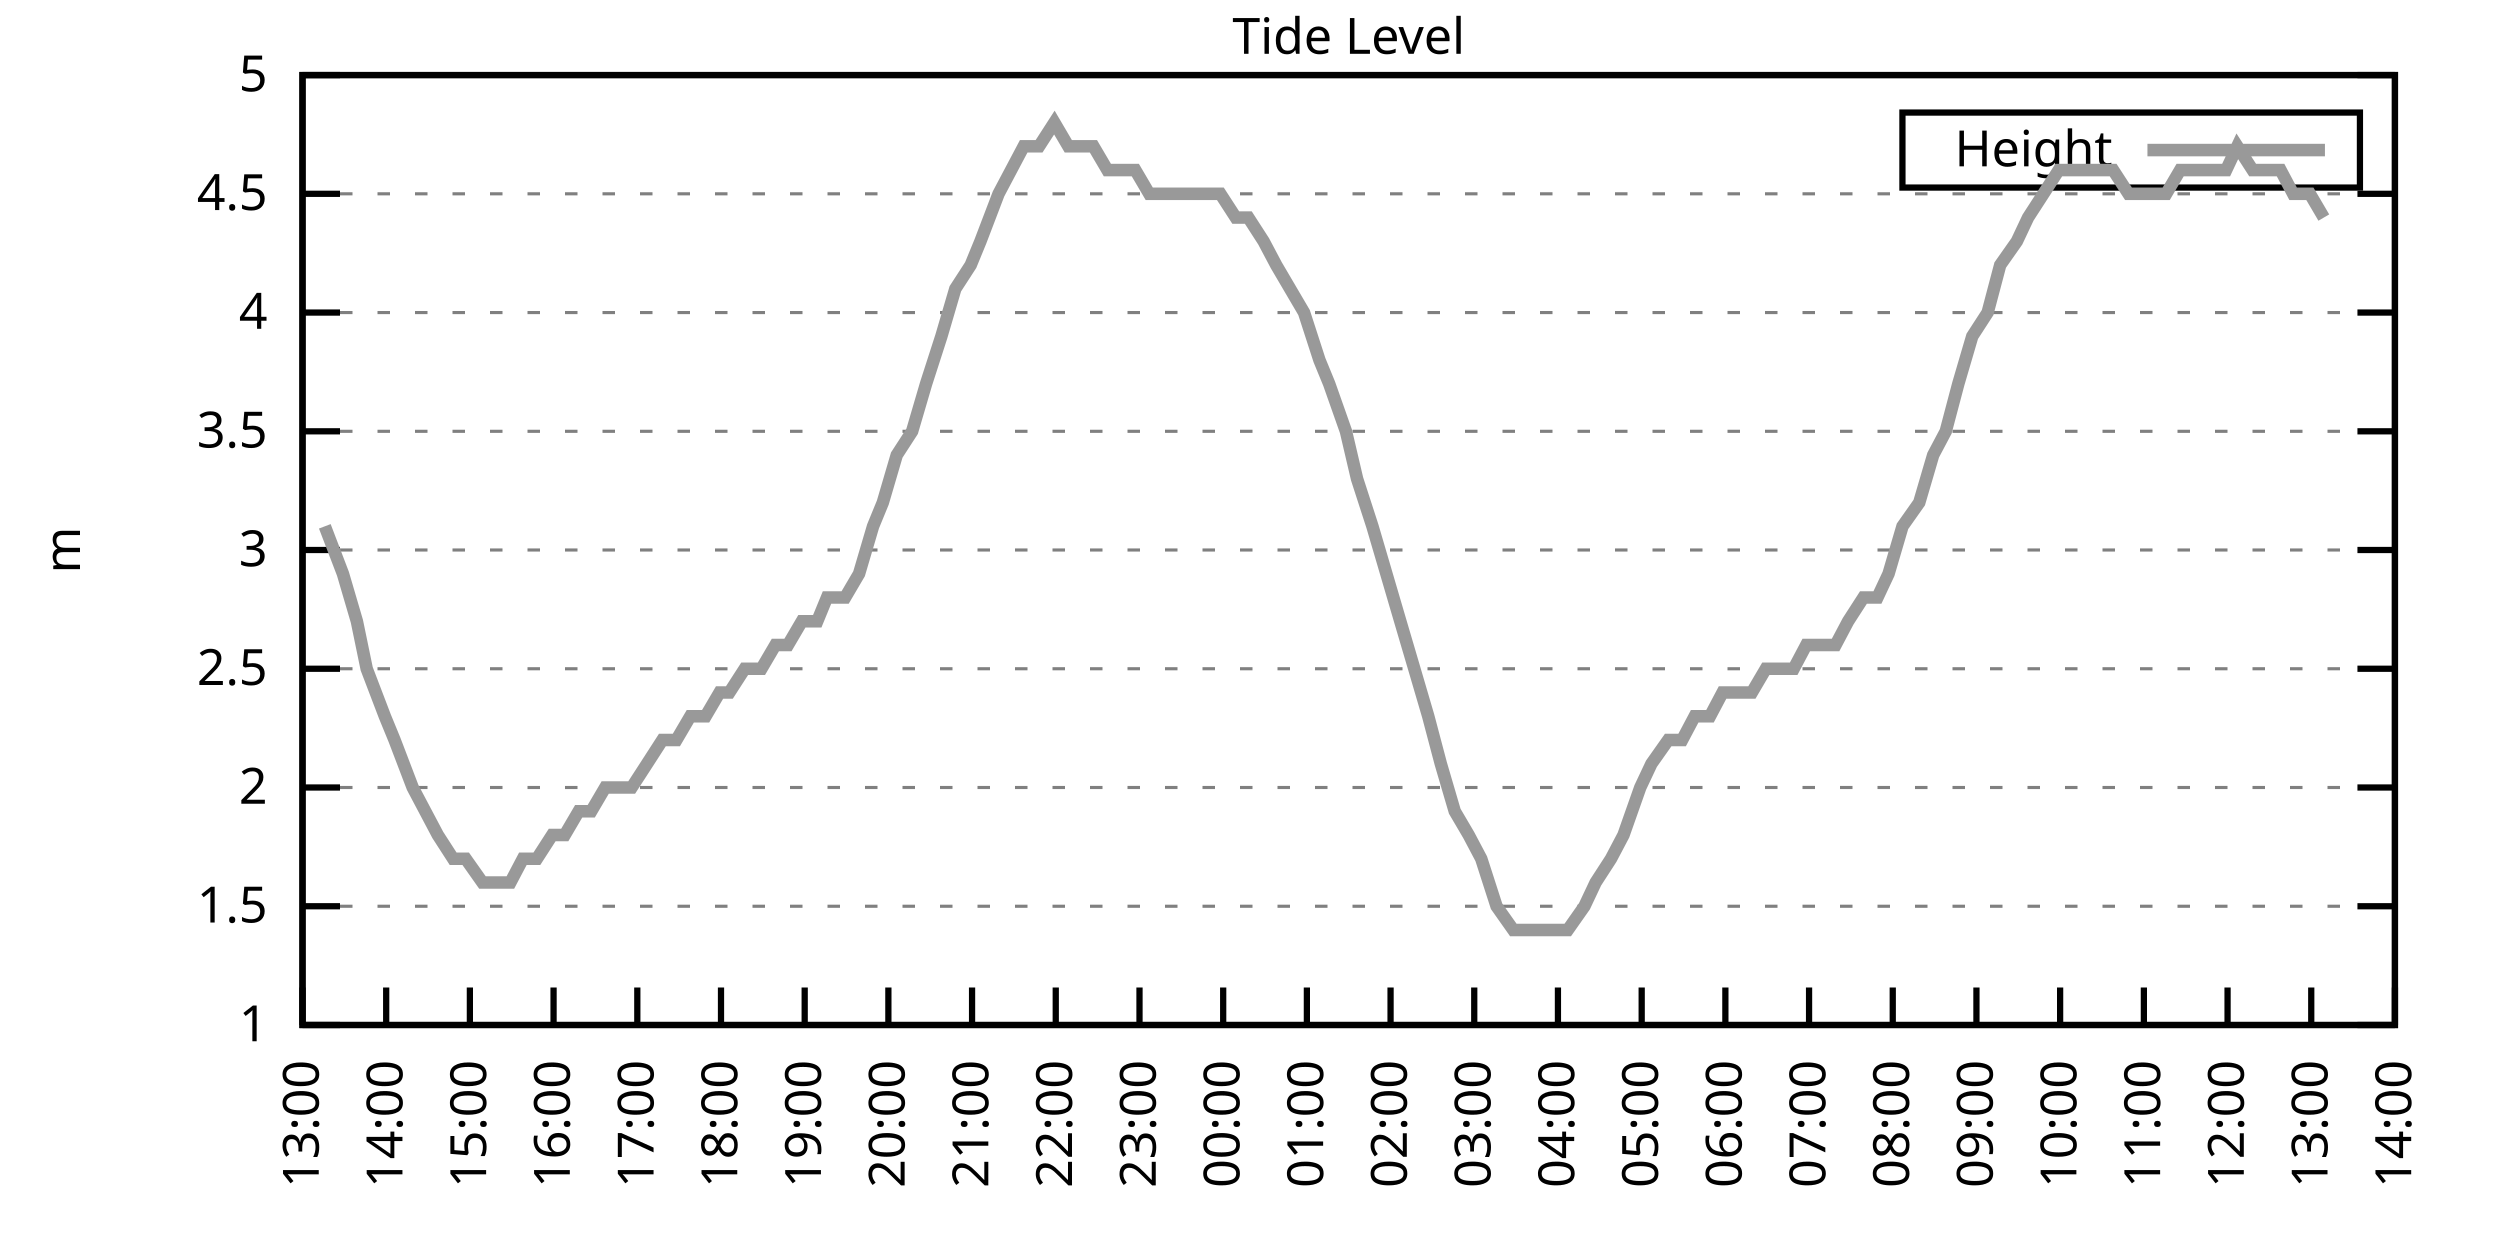
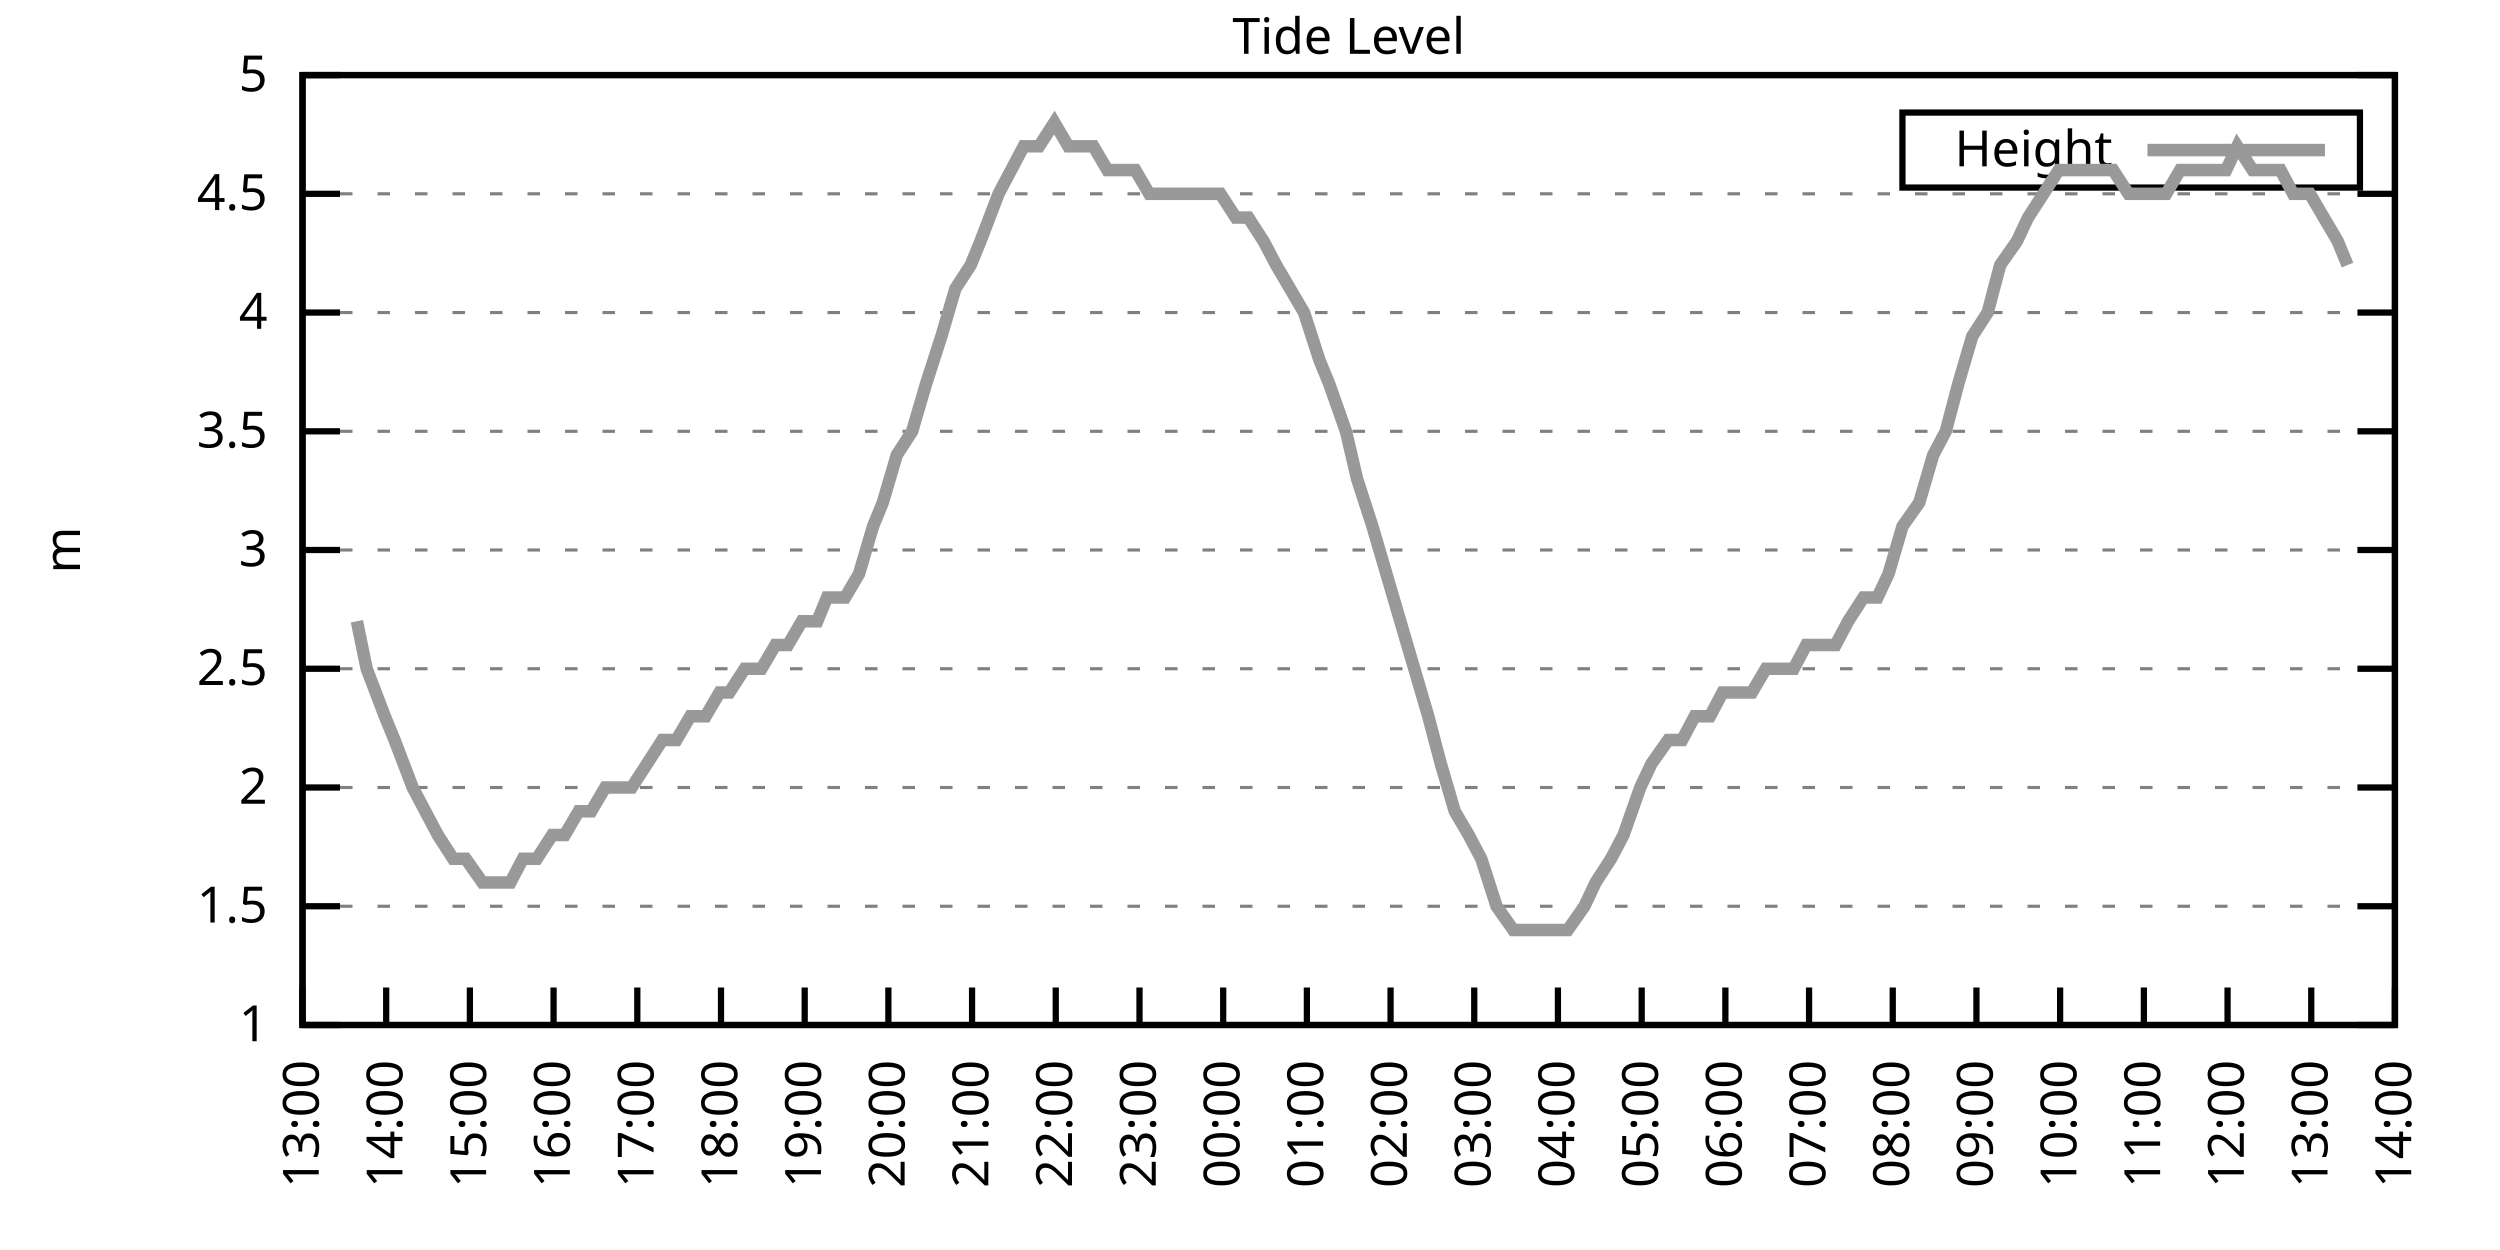
<svg xmlns="http://www.w3.org/2000/svg" xmlns:xlink="http://www.w3.org/1999/xlink" width="400" height="200" viewBox="0 0 400 200">
  <g id="gnuplot_canvas">
    <rect x="0" y="0" width="400" height="200" fill="none" />
    <defs>
      <circle id="gpDot" r="0.5" stroke-width="0.5" stroke="currentColor" />
      <path id="gpPt0" stroke-width="0.333" stroke="currentColor" d="M-1,0 h2 M0,-1 v2" />
      <path id="gpPt1" stroke-width="0.333" stroke="currentColor" d="M-1,-1 L1,1 M1,-1 L-1,1" />
      <path id="gpPt2" stroke-width="0.333" stroke="currentColor" d="M-1,0 L1,0 M0,-1 L0,1 M-1,-1 L1,1 M-1,1 L1,-1" />
      <rect id="gpPt3" stroke-width="0.333" stroke="currentColor" x="-1" y="-1" width="2" height="2" />
      <rect id="gpPt4" stroke-width="0.333" stroke="currentColor" fill="currentColor" x="-1" y="-1" width="2" height="2" />
      <circle id="gpPt5" stroke-width="0.333" stroke="currentColor" cx="0" cy="0" r="1" />
      <use xlink:href="#gpPt5" id="gpPt6" fill="currentColor" stroke="none" />
      <path id="gpPt7" stroke-width="0.333" stroke="currentColor" d="M0,-1.33 L-1.33,0.67 L1.33,0.67 z" />
      <use xlink:href="#gpPt7" id="gpPt8" fill="currentColor" stroke="none" />
      <use xlink:href="#gpPt7" id="gpPt9" stroke="currentColor" transform="rotate(180)" />
      <use xlink:href="#gpPt9" id="gpPt10" fill="currentColor" stroke="none" />
      <use xlink:href="#gpPt3" id="gpPt11" stroke="currentColor" transform="rotate(45)" />
      <use xlink:href="#gpPt11" id="gpPt12" fill="currentColor" stroke="none" />
      <path id="gpPt13" stroke-width="0.333" stroke="currentColor" d="M0,1.330 L1.265,0.411 L0.782,-1.067 L-0.782,-1.076 L-1.265,0.411 z" />
      <use xlink:href="#gpPt13" id="gpPt14" fill="currentColor" stroke="none" />
      <filter id="textbox" filterUnits="objectBoundingBox" x="0" y="0" height="1" width="1">
        <feFlood flood-color="white" flood-opacity="1" result="bgnd" />
        <feComposite in="SourceGraphic" in2="bgnd" operator="atop" />
      </filter>
      <filter id="greybox" filterUnits="objectBoundingBox" x="0" y="0" height="1" width="1">
        <feFlood flood-color="lightgrey" flood-opacity="1" result="grey" />
        <feComposite in="SourceGraphic" in2="grey" operator="atop" />
      </filter>
    </defs>
    <g fill="none" color="white" stroke="currentColor" stroke-width="1.00" stroke-linecap="butt" stroke-linejoin="miter">
</g>
    <g fill="none" color="black" stroke="currentColor" stroke-width="1.00" stroke-linecap="butt" stroke-linejoin="miter">
      <g stroke="none" shape-rendering="crispEdges">
        <polygon fill="rgb(255, 255, 255)" points="48.40,164.00 383.18,164.00 383.18,12.02 48.40,12.02 " />
      </g>
    </g>
    <g fill="none" color="black" stroke="currentColor" stroke-width="1.00" stroke-linecap="butt" stroke-linejoin="miter">
</g>
    <g fill="none" color="black" stroke="black" stroke-width="0.50" stroke-linecap="butt" stroke-linejoin="miter">
</g>
    <g fill="none" color="gray" stroke="currentColor" stroke-width="0.50" stroke-linecap="butt" stroke-linejoin="miter">
      <path stroke="gray" stroke-dasharray="2,4" class="gridline" d="M48.40,164.00 L383.19,164.00  " />
    </g>
    <g fill="none" color="gray" stroke="gray" stroke-width="1.00" stroke-linecap="butt" stroke-linejoin="miter">
</g>
    <g fill="none" color="black" stroke="currentColor" stroke-width="1.00" stroke-linecap="butt" stroke-linejoin="miter">
      <path stroke="black" d="M48.40,164.00 L54.40,164.00 M383.19,164.00 L377.19,164.00  " />
      <g transform="translate(42.80,166.60)" stroke="none" fill="black" font-family="Sans" font-size="8.00" text-anchor="end">
        <text>
          <tspan font-family="Sans"> 1</tspan>
        </text>
      </g>
    </g>
    <g fill="none" color="black" stroke="currentColor" stroke-width="1.00" stroke-linecap="butt" stroke-linejoin="miter">
</g>
    <g fill="none" color="black" stroke="black" stroke-width="0.50" stroke-linecap="butt" stroke-linejoin="miter">
</g>
    <g fill="none" color="gray" stroke="currentColor" stroke-width="0.50" stroke-linecap="butt" stroke-linejoin="miter">
      <path stroke="gray" stroke-dasharray="2,4" class="gridline" d="M48.40,145.00 L383.19,145.00  " />
    </g>
    <g fill="none" color="gray" stroke="gray" stroke-width="1.00" stroke-linecap="butt" stroke-linejoin="miter">
</g>
    <g fill="none" color="black" stroke="currentColor" stroke-width="1.00" stroke-linecap="butt" stroke-linejoin="miter">
      <path stroke="black" d="M48.40,145.00 L54.40,145.00 M383.19,145.00 L377.19,145.00  " />
      <g transform="translate(42.80,147.60)" stroke="none" fill="black" font-family="Sans" font-size="8.00" text-anchor="end">
        <text>
          <tspan font-family="Sans"> 1.5</tspan>
        </text>
      </g>
    </g>
    <g fill="none" color="black" stroke="currentColor" stroke-width="1.00" stroke-linecap="butt" stroke-linejoin="miter">
</g>
    <g fill="none" color="black" stroke="black" stroke-width="0.50" stroke-linecap="butt" stroke-linejoin="miter">
</g>
    <g fill="none" color="gray" stroke="currentColor" stroke-width="0.50" stroke-linecap="butt" stroke-linejoin="miter">
      <path stroke="gray" stroke-dasharray="2,4" class="gridline" d="M48.40,126.00 L383.19,126.00  " />
    </g>
    <g fill="none" color="gray" stroke="gray" stroke-width="1.00" stroke-linecap="butt" stroke-linejoin="miter">
</g>
    <g fill="none" color="black" stroke="currentColor" stroke-width="1.00" stroke-linecap="butt" stroke-linejoin="miter">
      <path stroke="black" d="M48.40,126.00 L54.40,126.00 M383.19,126.00 L377.19,126.00  " />
      <g transform="translate(42.80,128.60)" stroke="none" fill="black" font-family="Sans" font-size="8.00" text-anchor="end">
        <text>
          <tspan font-family="Sans"> 2</tspan>
        </text>
      </g>
    </g>
    <g fill="none" color="black" stroke="currentColor" stroke-width="1.00" stroke-linecap="butt" stroke-linejoin="miter">
</g>
    <g fill="none" color="black" stroke="black" stroke-width="0.50" stroke-linecap="butt" stroke-linejoin="miter">
</g>
    <g fill="none" color="gray" stroke="currentColor" stroke-width="0.50" stroke-linecap="butt" stroke-linejoin="miter">
      <path stroke="gray" stroke-dasharray="2,4" class="gridline" d="M48.40,107.00 L383.19,107.00  " />
    </g>
    <g fill="none" color="gray" stroke="gray" stroke-width="1.00" stroke-linecap="butt" stroke-linejoin="miter">
</g>
    <g fill="none" color="black" stroke="currentColor" stroke-width="1.00" stroke-linecap="butt" stroke-linejoin="miter">
      <path stroke="black" d="M48.40,107.00 L54.40,107.00 M383.19,107.00 L377.19,107.00  " />
      <g transform="translate(42.80,109.60)" stroke="none" fill="black" font-family="Sans" font-size="8.00" text-anchor="end">
        <text>
          <tspan font-family="Sans"> 2.5</tspan>
        </text>
      </g>
    </g>
    <g fill="none" color="black" stroke="currentColor" stroke-width="1.00" stroke-linecap="butt" stroke-linejoin="miter">
</g>
    <g fill="none" color="black" stroke="black" stroke-width="0.50" stroke-linecap="butt" stroke-linejoin="miter">
</g>
    <g fill="none" color="gray" stroke="currentColor" stroke-width="0.50" stroke-linecap="butt" stroke-linejoin="miter">
      <path stroke="gray" stroke-dasharray="2,4" class="gridline" d="M48.40,88.00 L383.19,88.00  " />
    </g>
    <g fill="none" color="gray" stroke="gray" stroke-width="1.00" stroke-linecap="butt" stroke-linejoin="miter">
</g>
    <g fill="none" color="black" stroke="currentColor" stroke-width="1.00" stroke-linecap="butt" stroke-linejoin="miter">
      <path stroke="black" d="M48.40,88.00 L54.40,88.00 M383.19,88.00 L377.19,88.00  " />
      <g transform="translate(42.80,90.60)" stroke="none" fill="black" font-family="Sans" font-size="8.00" text-anchor="end">
        <text>
          <tspan font-family="Sans"> 3</tspan>
        </text>
      </g>
    </g>
    <g fill="none" color="black" stroke="currentColor" stroke-width="1.00" stroke-linecap="butt" stroke-linejoin="miter">
</g>
    <g fill="none" color="black" stroke="black" stroke-width="0.50" stroke-linecap="butt" stroke-linejoin="miter">
</g>
    <g fill="none" color="gray" stroke="currentColor" stroke-width="0.50" stroke-linecap="butt" stroke-linejoin="miter">
      <path stroke="gray" stroke-dasharray="2,4" class="gridline" d="M48.40,69.01 L383.19,69.01  " />
    </g>
    <g fill="none" color="gray" stroke="gray" stroke-width="1.00" stroke-linecap="butt" stroke-linejoin="miter">
</g>
    <g fill="none" color="black" stroke="currentColor" stroke-width="1.00" stroke-linecap="butt" stroke-linejoin="miter">
      <path stroke="black" d="M48.40,69.01 L54.40,69.01 M383.19,69.01 L377.19,69.01  " />
      <g transform="translate(42.80,71.61)" stroke="none" fill="black" font-family="Sans" font-size="8.00" text-anchor="end">
        <text>
          <tspan font-family="Sans"> 3.5</tspan>
        </text>
      </g>
    </g>
    <g fill="none" color="black" stroke="currentColor" stroke-width="1.00" stroke-linecap="butt" stroke-linejoin="miter">
</g>
    <g fill="none" color="black" stroke="black" stroke-width="0.50" stroke-linecap="butt" stroke-linejoin="miter">
</g>
    <g fill="none" color="gray" stroke="currentColor" stroke-width="0.50" stroke-linecap="butt" stroke-linejoin="miter">
      <path stroke="gray" stroke-dasharray="2,4" class="gridline" d="M48.40,50.01 L383.19,50.01  " />
    </g>
    <g fill="none" color="gray" stroke="gray" stroke-width="1.00" stroke-linecap="butt" stroke-linejoin="miter">
</g>
    <g fill="none" color="black" stroke="currentColor" stroke-width="1.00" stroke-linecap="butt" stroke-linejoin="miter">
      <path stroke="black" d="M48.40,50.01 L54.40,50.01 M383.19,50.01 L377.19,50.01  " />
      <g transform="translate(42.80,52.61)" stroke="none" fill="black" font-family="Sans" font-size="8.00" text-anchor="end">
        <text>
          <tspan font-family="Sans"> 4</tspan>
        </text>
      </g>
    </g>
    <g fill="none" color="black" stroke="currentColor" stroke-width="1.00" stroke-linecap="butt" stroke-linejoin="miter">
</g>
    <g fill="none" color="black" stroke="black" stroke-width="0.50" stroke-linecap="butt" stroke-linejoin="miter">
</g>
    <g fill="none" color="gray" stroke="currentColor" stroke-width="0.50" stroke-linecap="butt" stroke-linejoin="miter">
      <path stroke="gray" stroke-dasharray="2,4" class="gridline" d="M48.40,31.01 L383.19,31.01  " />
    </g>
    <g fill="none" color="gray" stroke="gray" stroke-width="1.00" stroke-linecap="butt" stroke-linejoin="miter">
</g>
    <g fill="none" color="black" stroke="currentColor" stroke-width="1.00" stroke-linecap="butt" stroke-linejoin="miter">
      <path stroke="black" d="M48.40,31.01 L54.40,31.01 M383.19,31.01 L377.19,31.01  " />
      <g transform="translate(42.80,33.61)" stroke="none" fill="black" font-family="Sans" font-size="8.00" text-anchor="end">
        <text>
          <tspan font-family="Sans"> 4.5</tspan>
        </text>
      </g>
    </g>
    <g fill="none" color="black" stroke="currentColor" stroke-width="1.00" stroke-linecap="butt" stroke-linejoin="miter">
</g>
    <g fill="none" color="black" stroke="black" stroke-width="0.50" stroke-linecap="butt" stroke-linejoin="miter">
</g>
    <g fill="none" color="gray" stroke="currentColor" stroke-width="0.50" stroke-linecap="butt" stroke-linejoin="miter">
      <path stroke="gray" stroke-dasharray="2,4" class="gridline" d="M48.40,12.01 L383.19,12.01  " />
    </g>
    <g fill="none" color="gray" stroke="gray" stroke-width="1.00" stroke-linecap="butt" stroke-linejoin="miter">
</g>
    <g fill="none" color="black" stroke="currentColor" stroke-width="1.00" stroke-linecap="butt" stroke-linejoin="miter">
      <path stroke="black" d="M48.40,12.01 L54.40,12.01 M383.19,12.01 L377.19,12.01  " />
      <g transform="translate(42.80,14.61)" stroke="none" fill="black" font-family="Sans" font-size="8.00" text-anchor="end">
        <text>
          <tspan font-family="Sans"> 5</tspan>
        </text>
      </g>
    </g>
    <g fill="none" color="black" stroke="currentColor" stroke-width="1.00" stroke-linecap="butt" stroke-linejoin="miter">
      <path stroke="black" d="M48.40,164.00 L48.40,158.00  " />
      <g transform="translate(51.00,169.60) rotate(270.00)" stroke="none" fill="black" font-family="Sans" font-size="8.00" text-anchor="end">
        <text>
          <tspan font-family="Sans">13:00</tspan>
        </text>
      </g>
    </g>
    <g fill="none" color="black" stroke="currentColor" stroke-width="1.00" stroke-linecap="butt" stroke-linejoin="miter">
      <path stroke="black" d="M61.79,164.00 L61.79,158.00  " />
      <g transform="translate(64.39,169.60) rotate(270.00)" stroke="none" fill="black" font-family="Sans" font-size="8.00" text-anchor="end">
        <text>
          <tspan font-family="Sans">14:00</tspan>
        </text>
      </g>
    </g>
    <g fill="none" color="black" stroke="currentColor" stroke-width="1.00" stroke-linecap="butt" stroke-linejoin="miter">
      <path stroke="black" d="M75.18,164.00 L75.18,158.00  " />
      <g transform="translate(77.78,169.60) rotate(270.00)" stroke="none" fill="black" font-family="Sans" font-size="8.00" text-anchor="end">
        <text>
          <tspan font-family="Sans">15:00</tspan>
        </text>
      </g>
    </g>
    <g fill="none" color="black" stroke="currentColor" stroke-width="1.00" stroke-linecap="butt" stroke-linejoin="miter">
      <path stroke="black" d="M88.57,164.00 L88.57,158.00  " />
      <g transform="translate(91.17,169.60) rotate(270.00)" stroke="none" fill="black" font-family="Sans" font-size="8.00" text-anchor="end">
        <text>
          <tspan font-family="Sans">16:00</tspan>
        </text>
      </g>
    </g>
    <g fill="none" color="black" stroke="currentColor" stroke-width="1.00" stroke-linecap="butt" stroke-linejoin="miter">
      <path stroke="black" d="M101.97,164.00 L101.97,158.00  " />
      <g transform="translate(104.57,169.60) rotate(270.00)" stroke="none" fill="black" font-family="Sans" font-size="8.00" text-anchor="end">
        <text>
          <tspan font-family="Sans">17:00</tspan>
        </text>
      </g>
    </g>
    <g fill="none" color="black" stroke="currentColor" stroke-width="1.00" stroke-linecap="butt" stroke-linejoin="miter">
      <path stroke="black" d="M115.36,164.00 L115.36,158.00  " />
      <g transform="translate(117.96,169.60) rotate(270.00)" stroke="none" fill="black" font-family="Sans" font-size="8.00" text-anchor="end">
        <text>
          <tspan font-family="Sans">18:00</tspan>
        </text>
      </g>
    </g>
    <g fill="none" color="black" stroke="currentColor" stroke-width="1.00" stroke-linecap="butt" stroke-linejoin="miter">
      <path stroke="black" d="M128.75,164.00 L128.75,158.00  " />
      <g transform="translate(131.35,169.60) rotate(270.00)" stroke="none" fill="black" font-family="Sans" font-size="8.00" text-anchor="end">
        <text>
          <tspan font-family="Sans">19:00</tspan>
        </text>
      </g>
    </g>
    <g fill="none" color="black" stroke="currentColor" stroke-width="1.00" stroke-linecap="butt" stroke-linejoin="miter">
      <path stroke="black" d="M142.14,164.00 L142.14,158.00  " />
      <g transform="translate(144.74,169.60) rotate(270.00)" stroke="none" fill="black" font-family="Sans" font-size="8.00" text-anchor="end">
        <text>
          <tspan font-family="Sans">20:00</tspan>
        </text>
      </g>
    </g>
    <g fill="none" color="black" stroke="currentColor" stroke-width="1.00" stroke-linecap="butt" stroke-linejoin="miter">
      <path stroke="black" d="M155.53,164.00 L155.53,158.00  " />
      <g transform="translate(158.13,169.60) rotate(270.00)" stroke="none" fill="black" font-family="Sans" font-size="8.00" text-anchor="end">
        <text>
          <tspan font-family="Sans">21:00</tspan>
        </text>
      </g>
    </g>
    <g fill="none" color="black" stroke="currentColor" stroke-width="1.00" stroke-linecap="butt" stroke-linejoin="miter">
      <path stroke="black" d="M168.92,164.00 L168.92,158.00  " />
      <g transform="translate(171.52,169.60) rotate(270.00)" stroke="none" fill="black" font-family="Sans" font-size="8.00" text-anchor="end">
        <text>
          <tspan font-family="Sans">22:00</tspan>
        </text>
      </g>
    </g>
    <g fill="none" color="black" stroke="currentColor" stroke-width="1.00" stroke-linecap="butt" stroke-linejoin="miter">
      <path stroke="black" d="M182.32,164.00 L182.32,158.00  " />
      <g transform="translate(184.92,169.60) rotate(270.00)" stroke="none" fill="black" font-family="Sans" font-size="8.00" text-anchor="end">
        <text>
          <tspan font-family="Sans">23:00</tspan>
        </text>
      </g>
    </g>
    <g fill="none" color="black" stroke="currentColor" stroke-width="1.00" stroke-linecap="butt" stroke-linejoin="miter">
      <path stroke="black" d="M195.71,164.00 L195.71,158.00  " />
      <g transform="translate(198.31,169.60) rotate(270.00)" stroke="none" fill="black" font-family="Sans" font-size="8.00" text-anchor="end">
        <text>
          <tspan font-family="Sans">00:00</tspan>
        </text>
      </g>
    </g>
    <g fill="none" color="black" stroke="currentColor" stroke-width="1.00" stroke-linecap="butt" stroke-linejoin="miter">
      <path stroke="black" d="M209.10,164.00 L209.10,158.00  " />
      <g transform="translate(211.70,169.60) rotate(270.00)" stroke="none" fill="black" font-family="Sans" font-size="8.00" text-anchor="end">
        <text>
          <tspan font-family="Sans">01:00</tspan>
        </text>
      </g>
    </g>
    <g fill="none" color="black" stroke="currentColor" stroke-width="1.00" stroke-linecap="butt" stroke-linejoin="miter">
      <path stroke="black" d="M222.49,164.00 L222.49,158.00  " />
      <g transform="translate(225.09,169.60) rotate(270.00)" stroke="none" fill="black" font-family="Sans" font-size="8.00" text-anchor="end">
        <text>
          <tspan font-family="Sans">02:00</tspan>
        </text>
      </g>
    </g>
    <g fill="none" color="black" stroke="currentColor" stroke-width="1.00" stroke-linecap="butt" stroke-linejoin="miter">
      <path stroke="black" d="M235.88,164.00 L235.88,158.00  " />
      <g transform="translate(238.48,169.60) rotate(270.00)" stroke="none" fill="black" font-family="Sans" font-size="8.00" text-anchor="end">
        <text>
          <tspan font-family="Sans">03:00</tspan>
        </text>
      </g>
    </g>
    <g fill="none" color="black" stroke="currentColor" stroke-width="1.00" stroke-linecap="butt" stroke-linejoin="miter">
      <path stroke="black" d="M249.27,164.00 L249.27,158.00  " />
      <g transform="translate(251.87,169.60) rotate(270.00)" stroke="none" fill="black" font-family="Sans" font-size="8.00" text-anchor="end">
        <text>
          <tspan font-family="Sans">04:00</tspan>
        </text>
      </g>
    </g>
    <g fill="none" color="black" stroke="currentColor" stroke-width="1.00" stroke-linecap="butt" stroke-linejoin="miter">
      <path stroke="black" d="M262.67,164.00 L262.67,158.00  " />
      <g transform="translate(265.27,169.60) rotate(270.00)" stroke="none" fill="black" font-family="Sans" font-size="8.00" text-anchor="end">
        <text>
          <tspan font-family="Sans">05:00</tspan>
        </text>
      </g>
    </g>
    <g fill="none" color="black" stroke="currentColor" stroke-width="1.00" stroke-linecap="butt" stroke-linejoin="miter">
      <path stroke="black" d="M276.06,164.00 L276.06,158.00  " />
      <g transform="translate(278.66,169.60) rotate(270.00)" stroke="none" fill="black" font-family="Sans" font-size="8.00" text-anchor="end">
        <text>
          <tspan font-family="Sans">06:00</tspan>
        </text>
      </g>
    </g>
    <g fill="none" color="black" stroke="currentColor" stroke-width="1.00" stroke-linecap="butt" stroke-linejoin="miter">
      <path stroke="black" d="M289.45,164.00 L289.45,158.00  " />
      <g transform="translate(292.05,169.60) rotate(270.00)" stroke="none" fill="black" font-family="Sans" font-size="8.00" text-anchor="end">
        <text>
          <tspan font-family="Sans">07:00</tspan>
        </text>
      </g>
    </g>
    <g fill="none" color="black" stroke="currentColor" stroke-width="1.00" stroke-linecap="butt" stroke-linejoin="miter">
      <path stroke="black" d="M302.84,164.00 L302.84,158.00  " />
      <g transform="translate(305.44,169.60) rotate(270.00)" stroke="none" fill="black" font-family="Sans" font-size="8.00" text-anchor="end">
        <text>
          <tspan font-family="Sans">08:00</tspan>
        </text>
      </g>
    </g>
    <g fill="none" color="black" stroke="currentColor" stroke-width="1.00" stroke-linecap="butt" stroke-linejoin="miter">
      <path stroke="black" d="M316.23,164.00 L316.23,158.00  " />
      <g transform="translate(318.83,169.60) rotate(270.00)" stroke="none" fill="black" font-family="Sans" font-size="8.00" text-anchor="end">
        <text>
          <tspan font-family="Sans">09:00</tspan>
        </text>
      </g>
    </g>
    <g fill="none" color="black" stroke="currentColor" stroke-width="1.00" stroke-linecap="butt" stroke-linejoin="miter">
      <path stroke="black" d="M329.62,164.00 L329.62,158.00  " />
      <g transform="translate(332.22,169.60) rotate(270.00)" stroke="none" fill="black" font-family="Sans" font-size="8.00" text-anchor="end">
        <text>
          <tspan font-family="Sans">10:00</tspan>
        </text>
      </g>
    </g>
    <g fill="none" color="black" stroke="currentColor" stroke-width="1.00" stroke-linecap="butt" stroke-linejoin="miter">
      <path stroke="black" d="M343.02,164.00 L343.02,158.00  " />
      <g transform="translate(345.62,169.60) rotate(270.00)" stroke="none" fill="black" font-family="Sans" font-size="8.00" text-anchor="end">
        <text>
          <tspan font-family="Sans">11:00</tspan>
        </text>
      </g>
    </g>
    <g fill="none" color="black" stroke="currentColor" stroke-width="1.00" stroke-linecap="butt" stroke-linejoin="miter">
      <path stroke="black" d="M356.41,164.00 L356.41,158.00  " />
      <g transform="translate(359.01,169.60) rotate(270.00)" stroke="none" fill="black" font-family="Sans" font-size="8.00" text-anchor="end">
        <text>
          <tspan font-family="Sans">12:00</tspan>
        </text>
      </g>
    </g>
    <g fill="none" color="black" stroke="currentColor" stroke-width="1.00" stroke-linecap="butt" stroke-linejoin="miter">
      <path stroke="black" d="M369.80,164.00 L369.80,158.00  " />
      <g transform="translate(372.40,169.60) rotate(270.00)" stroke="none" fill="black" font-family="Sans" font-size="8.00" text-anchor="end">
        <text>
          <tspan font-family="Sans">13:00</tspan>
        </text>
      </g>
    </g>
    <g fill="none" color="black" stroke="currentColor" stroke-width="1.00" stroke-linecap="butt" stroke-linejoin="miter">
      <path stroke="black" d="M383.19,164.00 L383.19,158.00  " />
      <g transform="translate(385.79,169.60) rotate(270.00)" stroke="none" fill="black" font-family="Sans" font-size="8.00" text-anchor="end">
        <text>
          <tspan font-family="Sans">14:00</tspan>
        </text>
      </g>
    </g>
    <g fill="none" color="black" stroke="currentColor" stroke-width="1.00" stroke-linecap="butt" stroke-linejoin="miter">
</g>
    <g fill="none" color="black" stroke="currentColor" stroke-width="1.00" stroke-linecap="butt" stroke-linejoin="miter">
      <path stroke="black" d="M48.40,12.01 L48.40,164.00 L383.19,164.00 L383.19,12.01 L48.40,12.01 Z  " />
    </g>
    <g fill="none" color="black" stroke="currentColor" stroke-width="1.00" stroke-linecap="butt" stroke-linejoin="miter">
</g>
    <g fill="none" color="black" stroke="currentColor" stroke-width="1.00" stroke-linecap="butt" stroke-linejoin="miter">
      <path stroke="black" d="M304.39,30.01 L304.39,18.01 L377.59,18.01 L377.59,30.01 L304.39,30.01 Z  " />
    </g>
    <g id="Tide_level_plot_1">
      <g fill="none" color="white" stroke="black" stroke-width="2.00" stroke-linecap="butt" stroke-linejoin="miter">
</g>
      <g fill="none" color="black" stroke="currentColor" stroke-width="2.00" stroke-linecap="butt" stroke-linejoin="miter">
        <g transform="translate(337.99,26.61)" stroke="none" fill="black" font-family="Sans" font-size="8.00" text-anchor="end">
          <text>
            <tspan font-family="Sans">Height</tspan>
          </text>
        </g>
      </g>
      <g fill="none" color="black" stroke="currentColor" stroke-width="2.00" stroke-linecap="butt" stroke-linejoin="miter">
-         <path stroke="rgb(153, 153, 153)" d="M343.59,24.01 L371.99,24.01 M51.97,84.21 L54.87,91.80 L57.10,99.40 L58.67,107.00 L61.57,114.60 L63.13,118.40   L66.03,126.00 L68.04,129.80 L70.05,133.60 L72.50,137.40 L74.51,137.40 L77.19,141.20 L79.42,141.20 L81.66,141.20   L83.66,137.40 L85.90,137.40 L88.35,133.60 L90.36,133.60 L92.59,129.80 L94.60,129.80 L96.83,126.00 L99.29,126.00   L101.07,126.00 L103.53,122.20 L105.98,118.40 L108.22,118.40 L110.45,114.60 L112.90,114.60 L115.13,110.80 L116.70,110.80   L119.15,107.00 L121.83,107.00 L124.06,103.20 L126.07,103.20 L128.30,99.40 L130.76,99.40 L132.32,95.60 L135.22,95.60   L137.45,91.80 L139.69,84.21 L141.25,80.41 L143.48,72.81 L145.94,69.01 L148.17,61.41 L150.62,53.81 L152.85,46.21   L155.31,42.41 L156.87,38.61 L159.77,31.01 L161.78,27.21 L163.79,23.41 L166.25,23.41 L168.70,19.61 L170.93,23.41   L172.50,23.41 L174.95,23.41 L177.18,27.21 L179.86,27.21 L181.65,27.21 L183.88,31.01 L186.33,31.01 L188.34,31.01   L190.35,31.01 L192.81,31.01 L195.26,31.01 L197.72,34.81 L199.73,34.81 L202.18,38.61 L204.19,42.41 L206.42,46.21   L208.65,50.01 L211.11,57.61 L212.67,61.41 L215.35,69.01 L217.13,76.61 L219.59,84.21 L221.82,91.80 L224.05,99.40   L226.29,107.00 L228.52,114.60 L230.53,122.20 L232.76,129.80 L234.99,133.60 L237.00,137.40 L239.45,145.00 L242.13,148.80   L244.59,148.80 L246.82,148.80 L248.83,148.80 L250.84,148.80 L253.51,145.00 L255.30,141.20 L257.76,137.40 L259.76,133.60   L262.44,126.00 L264.23,122.20 L266.91,118.40 L269.14,118.40 L271.15,114.60 L273.60,114.60 L275.61,110.80 L277.62,110.80   L280.30,110.80 L282.53,107.00 L284.54,107.00 L286.99,107.00 L289.00,103.20 L291.23,103.20 L293.69,103.20 L295.70,99.40   L298.15,95.60 L300.39,95.60 L302.17,91.80 L304.40,84.21 L307.08,80.41 L309.31,72.81 L311.32,69.01 L313.33,61.41   L315.56,53.81 L318.02,50.01 L320.03,42.41 L322.70,38.61 L324.49,34.81 L326.95,31.01 L329.40,27.21 L331.19,27.21   L333.64,27.21 L336.10,27.21 L338.10,27.21 L340.56,31.01 L342.12,31.01 L345.02,31.01 L346.59,31.01 L348.82,27.21   L351.72,27.21 L353.95,27.21 L356.18,27.21 L357.97,23.41 L360.42,27.21 L362.66,27.21 L364.89,27.21 L366.90,31.01   L369.58,31.01 L371.81,34.81  " />
+         <path stroke="rgb(153, 153, 153)" d="M343.59,24.01 L371.99,24.01 M57.10,99.40 L58.67,107.00 L61.57,114.60 L63.13,118.40 L66.03,126.00 L68.04,129.80   L70.05,133.60 L72.50,137.40 L74.51,137.40 L77.19,141.20 L79.42,141.20 L81.66,141.20 L83.66,137.40 L85.90,137.40   L88.35,133.60 L90.36,133.60 L92.59,129.80 L94.60,129.80 L96.83,126.00 L99.29,126.00 L101.07,126.00 L103.53,122.20   L105.98,118.40 L108.22,118.40 L110.45,114.60 L112.90,114.60 L115.13,110.80 L116.70,110.80 L119.15,107.00 L121.83,107.00   L124.06,103.20 L126.07,103.20 L128.30,99.40 L130.76,99.40 L132.32,95.60 L135.22,95.60 L137.45,91.80 L139.69,84.21   L141.25,80.41 L143.48,72.81 L145.94,69.01 L148.17,61.41 L150.62,53.81 L152.85,46.21 L155.31,42.41 L156.87,38.61   L159.77,31.01 L161.78,27.21 L163.79,23.41 L166.25,23.41 L168.70,19.61 L170.93,23.41 L172.50,23.41 L174.95,23.41   L177.18,27.21 L179.86,27.21 L181.65,27.21 L183.88,31.01 L186.33,31.01 L188.34,31.01 L190.35,31.01 L192.81,31.01   L195.26,31.01 L197.72,34.81 L199.73,34.81 L202.18,38.61 L204.19,42.41 L206.42,46.21 L208.65,50.01 L211.11,57.61   L212.67,61.41 L215.35,69.01 L217.13,76.61 L219.59,84.21 L221.82,91.80 L224.05,99.40 L226.29,107.00 L228.52,114.60   L230.53,122.20 L232.76,129.80 L234.99,133.60 L237.00,137.40 L239.45,145.00 L242.13,148.80 L244.59,148.80 L246.82,148.80   L248.83,148.80 L250.84,148.80 L253.51,145.00 L255.30,141.20 L257.76,137.40 L259.76,133.60 L262.44,126.00 L264.23,122.20   L266.91,118.40 L269.14,118.40 L271.15,114.60 L273.60,114.60 L275.61,110.80 L277.62,110.80 L280.30,110.80 L282.53,107.00   L284.54,107.00 L286.99,107.00 L289.00,103.20 L291.23,103.20 L293.69,103.20 L295.70,99.40 L298.15,95.60 L300.39,95.60   L302.17,91.80 L304.40,84.21 L307.08,80.41 L309.31,72.81 L311.32,69.01 L313.33,61.41 L315.56,53.81 L318.02,50.01   L320.03,42.41 L322.70,38.61 L324.49,34.81 L326.95,31.01 L329.40,27.21 L331.19,27.21 L333.64,27.21 L336.10,27.21   L338.10,27.21 L340.56,31.01 L342.12,31.01 L345.02,31.01 L346.59,31.01 L348.82,27.21 L351.72,27.21 L353.95,27.21   L356.18,27.21 L357.97,23.41 L360.42,27.21 L362.66,27.21 L364.89,27.21 L366.90,31.01 L369.58,31.01 L371.81,34.81   L374.04,38.61 L375.60,42.41  " />
      </g>
    </g>
    <g fill="none" color="black" stroke="currentColor" stroke-width="2.00" stroke-linecap="butt" stroke-linejoin="miter">
</g>
    <g fill="none" color="black" stroke="black" stroke-width="1.00" stroke-linecap="butt" stroke-linejoin="miter">
</g>
    <g fill="none" color="black" stroke="currentColor" stroke-width="1.00" stroke-linecap="butt" stroke-linejoin="miter">
      <path stroke="black" d="M48.40,12.01 L48.40,164.00 L383.19,164.00 L383.19,12.01 L48.40,12.01 Z  " />
      <g transform="translate(12.80,88.01) rotate(270.00)" stroke="none" fill="black" font-family="Sans" font-size="8.00" text-anchor="middle">
        <text>
          <tspan font-family="Sans">m</tspan>
        </text>
      </g>
    </g>
    <g fill="none" color="black" stroke="currentColor" stroke-width="1.00" stroke-linecap="butt" stroke-linejoin="miter">
</g>
    <g fill="none" color="black" stroke="currentColor" stroke-width="1.00" stroke-linecap="butt" stroke-linejoin="miter">
      <g transform="translate(215.79,8.61)" stroke="none" fill="black" font-family="Sans" font-size="8.00" text-anchor="middle">
        <text>
          <tspan font-family="Sans">Tide Level</tspan>
        </text>
      </g>
    </g>
    <g fill="none" color="black" stroke="currentColor" stroke-width="1.00" stroke-linecap="butt" stroke-linejoin="miter">
</g>
  </g>
</svg>
